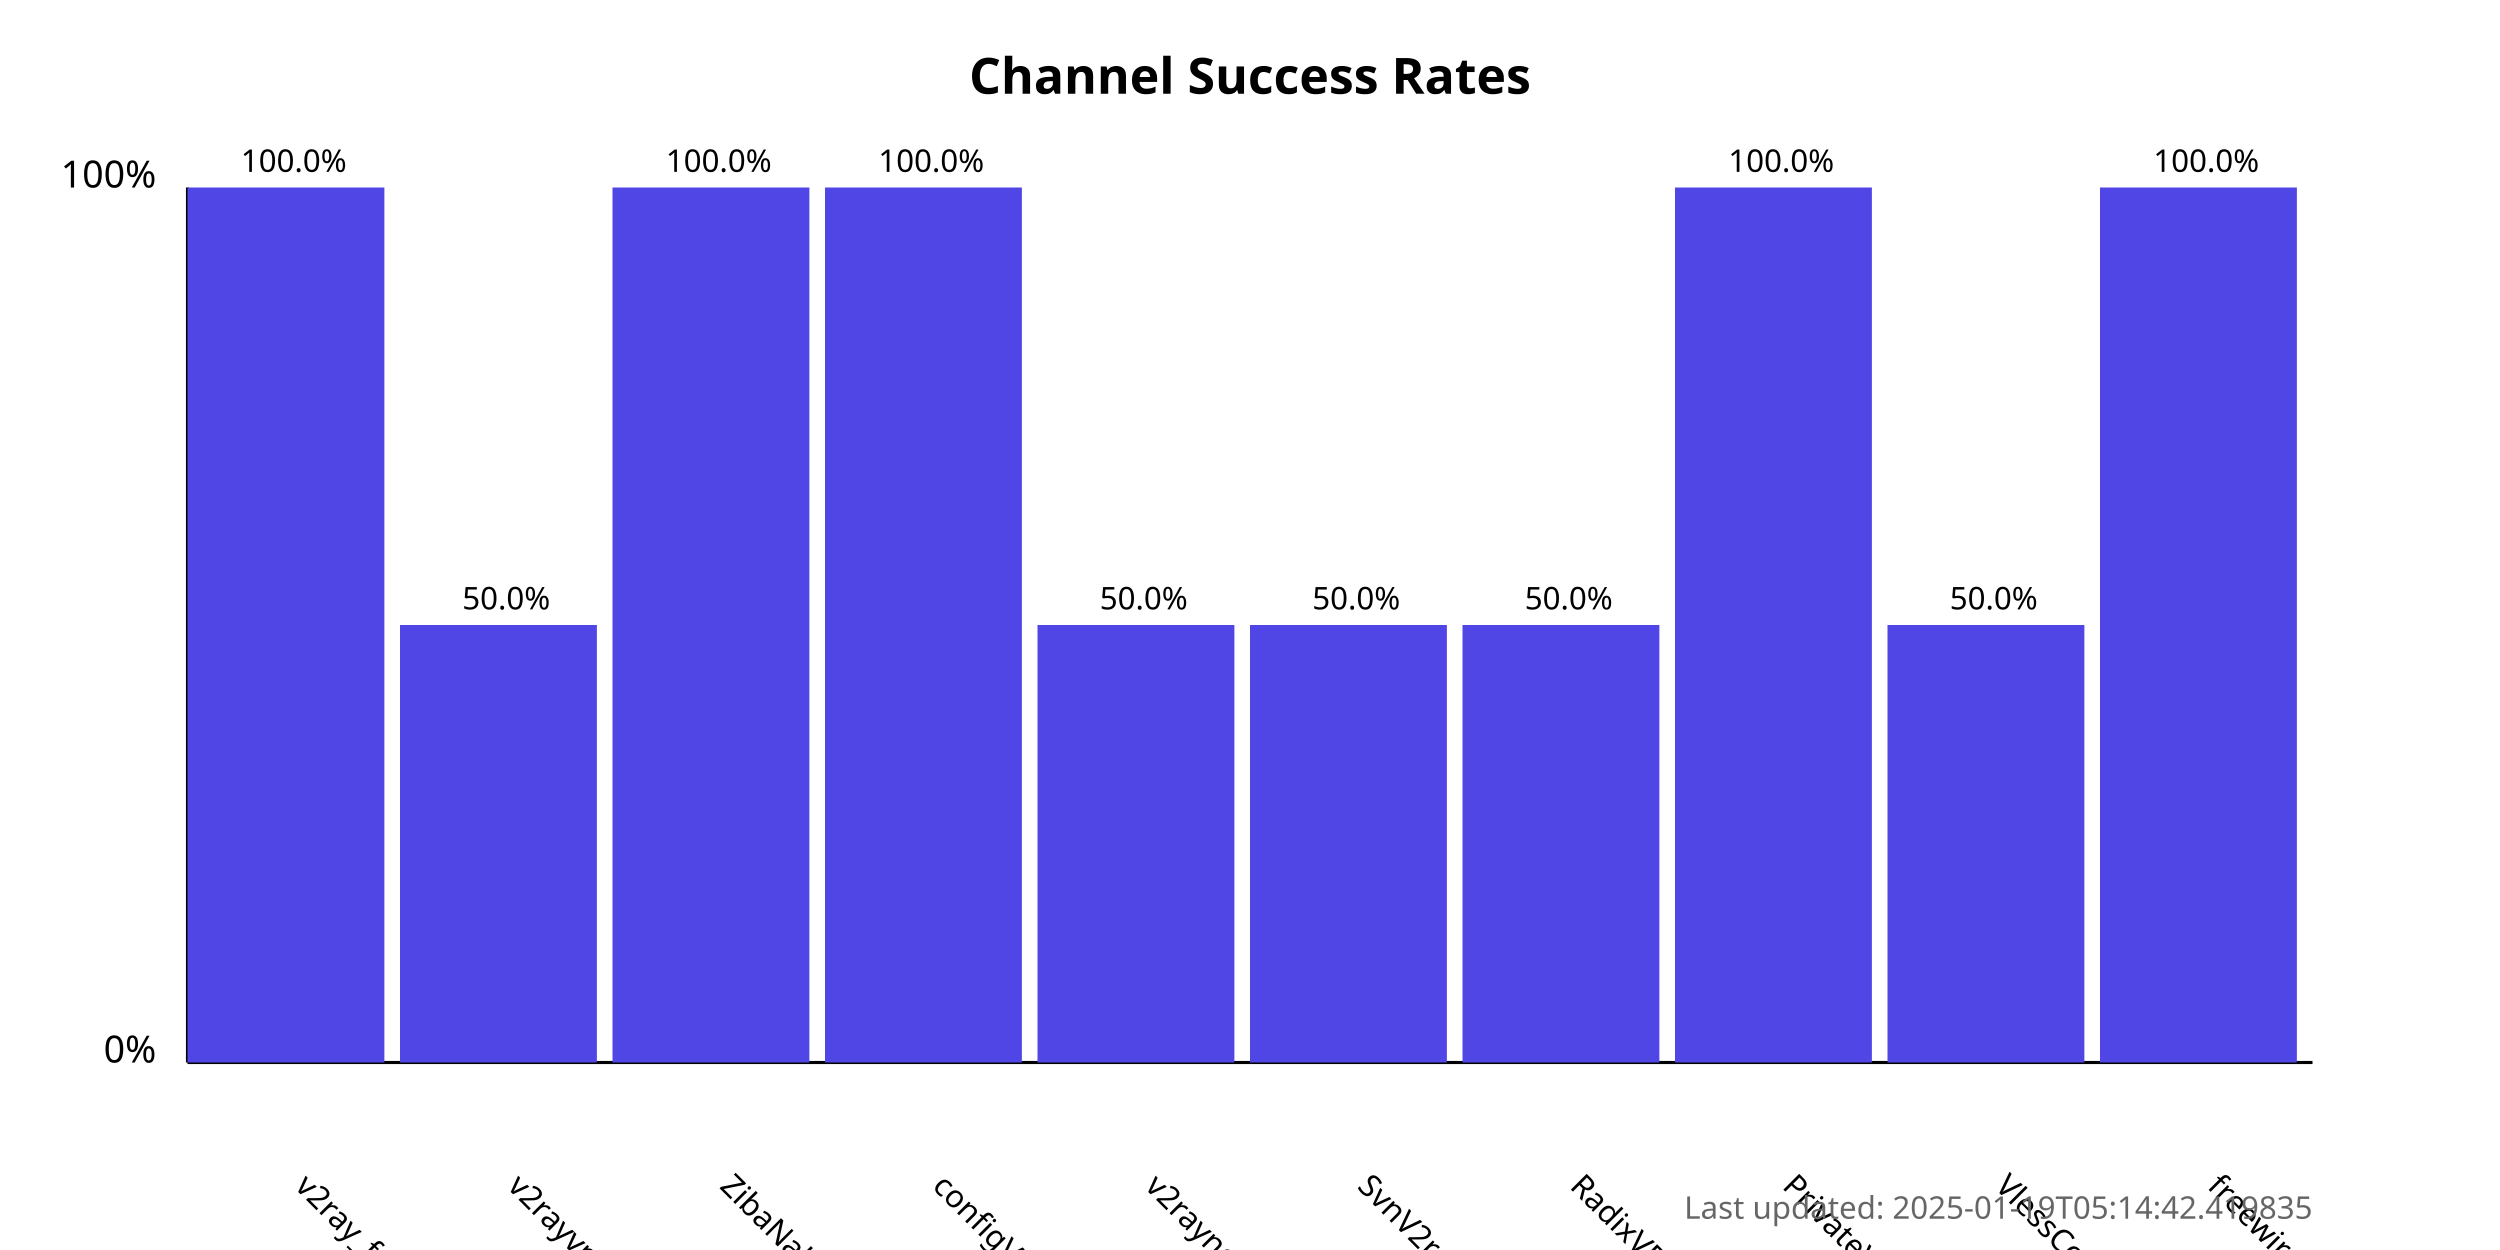
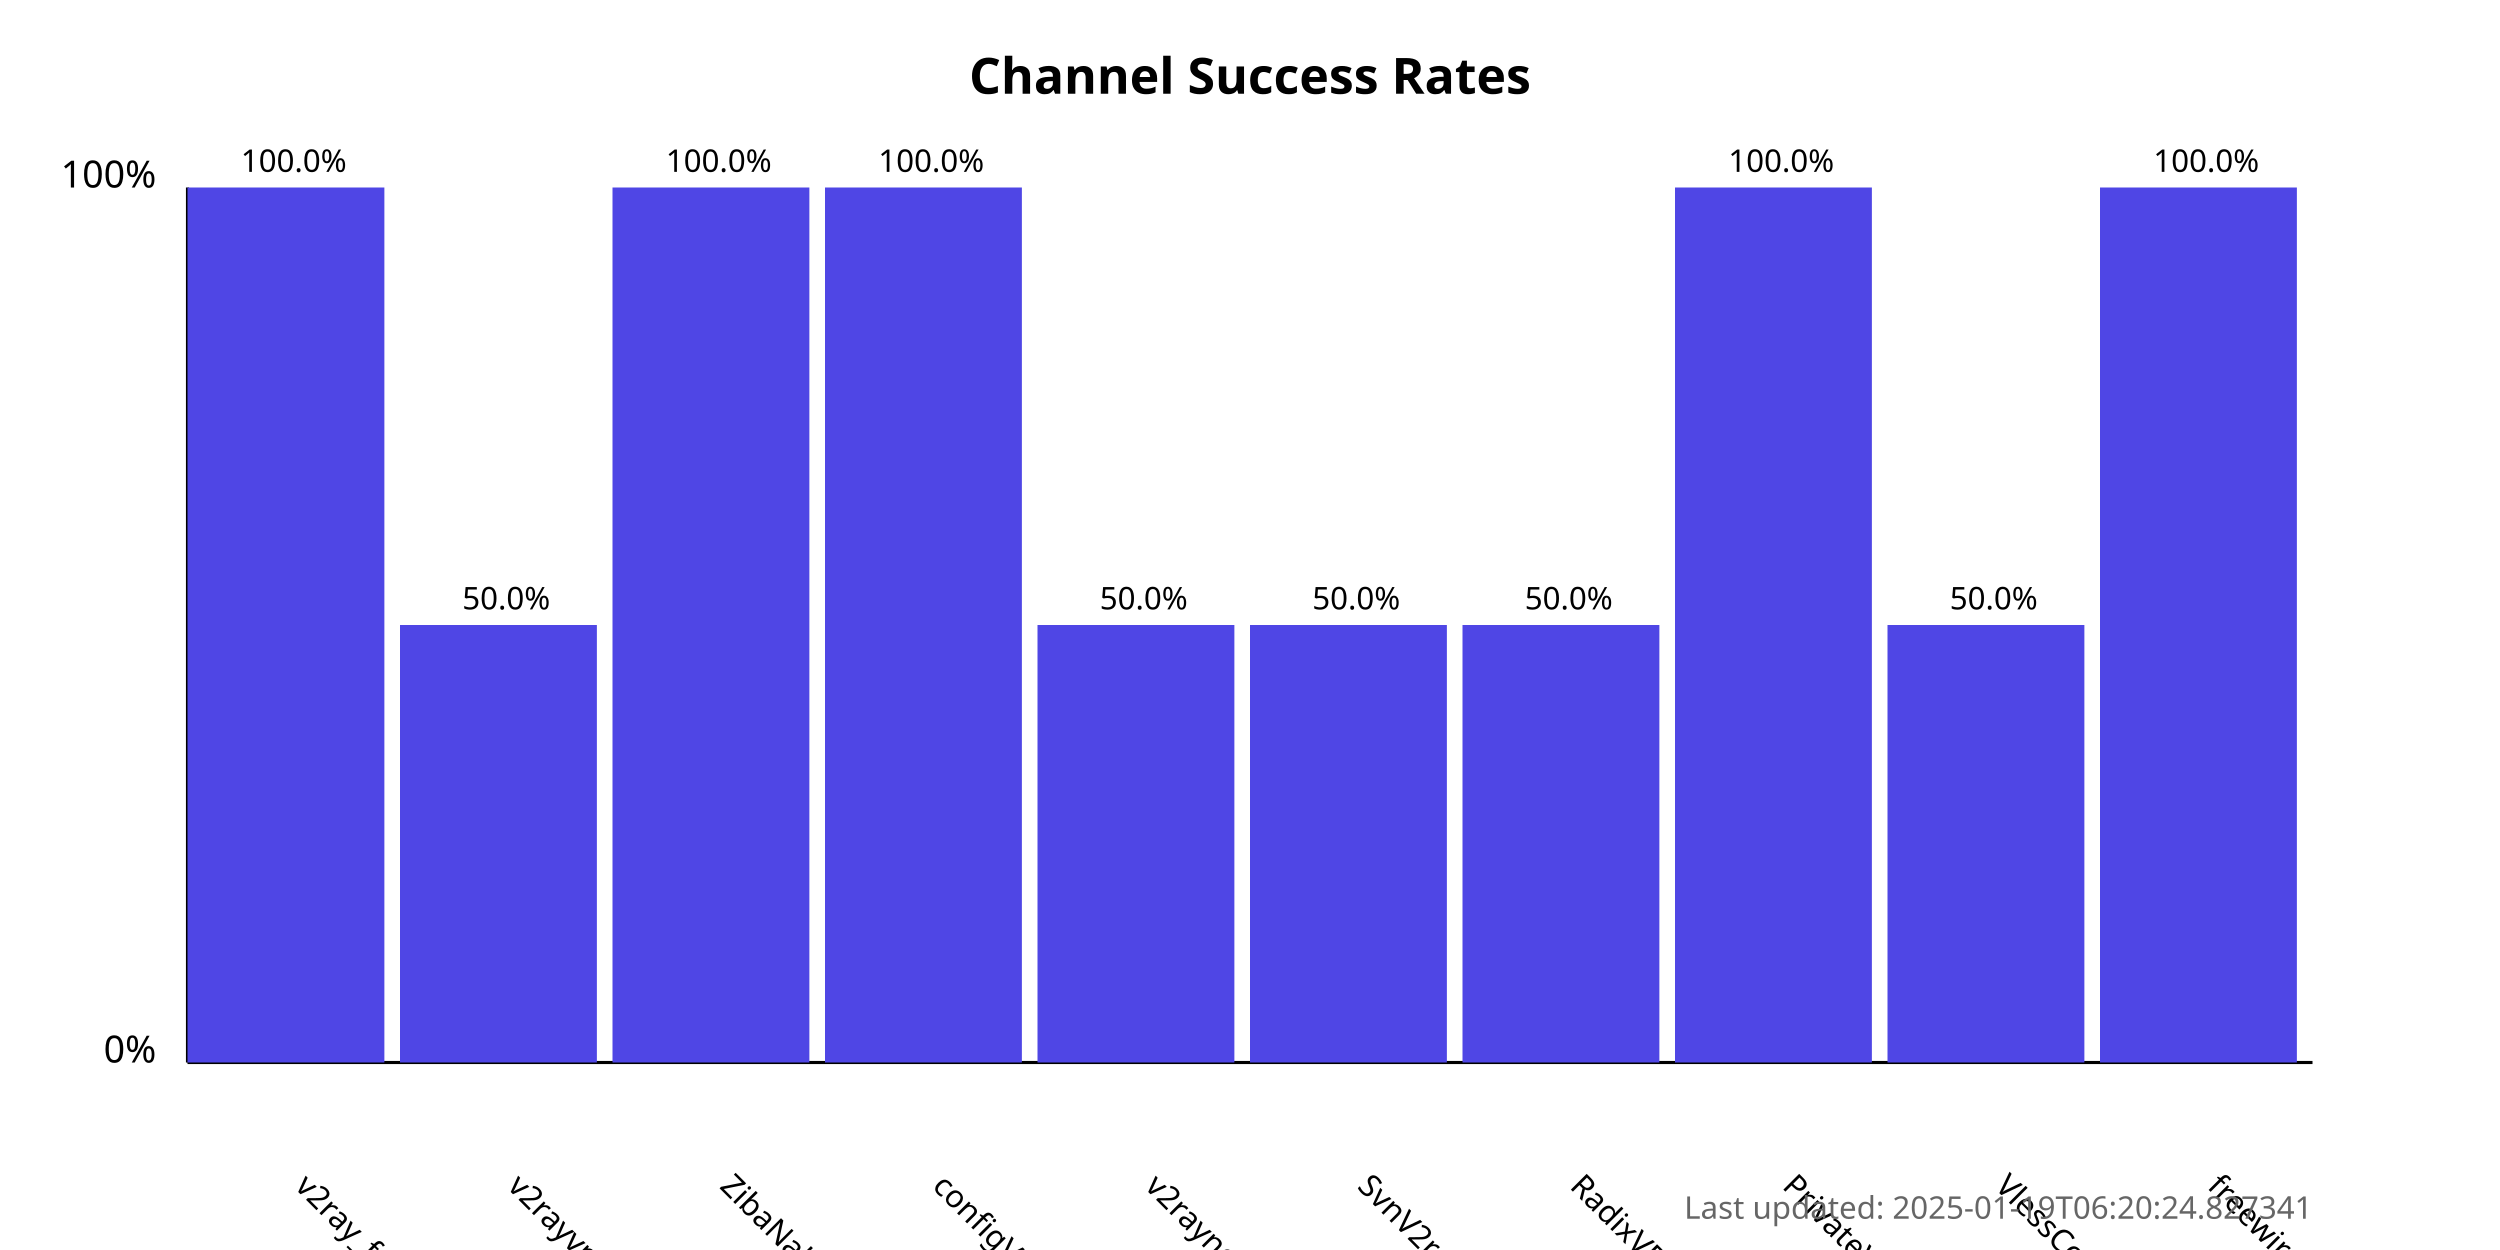
<svg xmlns="http://www.w3.org/2000/svg" width="800" height="400">
  <style>
            .chart-title { font: bold 16px sans-serif; }
            .axis-label { font: 12px sans-serif; }
            .tick-label { font: 10px sans-serif; }
            .bar { fill: #4f46e5; }
            .bar:hover { fill: #6366f1; }
            .timestamp { font: 10px sans-serif; fill: #666; }
        </style>
  <text x="400.0" y="30" text-anchor="middle" class="chart-title">
            Channel Success Rates
        </text>
  <line x1="60" y1="340" x2="60" y2="60" stroke="black" stroke-width="1" />
  <line x1="60" y1="340" x2="740" y2="340" stroke="black" stroke-width="1" />
  <text x="50" y="340" text-anchor="end" class="axis-label">0%</text>
  <text x="50" y="60" text-anchor="end" class="axis-label">100%</text>
  <g>
    <rect x="60" y="60.0" width="63.0" height="280.0" class="bar" />
    <text x="94.0" y="380" transform="rotate(45, 94.0, 380)" text-anchor="start" class="tick-label">
                v2ray_free_conf
            </text>
    <text x="94.0" y="55.0" text-anchor="middle" class="tick-label">
                100.0%
            </text>
  </g>
  <g>
    <rect x="128.0" y="200.0" width="63.0" height="140.0" class="bar" />
    <text x="162.0" y="380" transform="rotate(45, 162.0, 380)" text-anchor="start" class="tick-label">
                v2rayvpno
            </text>
    <text x="162.0" y="195.0" text-anchor="middle" class="tick-label">
                50.0%
            </text>
  </g>
  <g>
    <rect x="196.0" y="60.0" width="63.0" height="280.0" class="bar" />
    <text x="230.0" y="380" transform="rotate(45, 230.0, 380)" text-anchor="start" class="tick-label">
                ZibaNabz
            </text>
    <text x="230.0" y="55.0" text-anchor="middle" class="tick-label">
                100.0%
            </text>
  </g>
  <g>
    <rect x="264.0" y="60.0" width="63.0" height="280.0" class="bar" />
    <text x="298.0" y="380" transform="rotate(45, 298.0, 380)" text-anchor="start" class="tick-label">
                configV2rayForFree
            </text>
    <text x="298.0" y="55.0" text-anchor="middle" class="tick-label">
                100.0%
            </text>
  </g>
  <g>
    <rect x="332.0" y="200.0" width="63.0" height="140.0" class="bar" />
    <text x="366.0" y="380" transform="rotate(45, 366.0, 380)" text-anchor="start" class="tick-label">
                v2rayngvpn
            </text>
    <text x="366.0" y="195.0" text-anchor="middle" class="tick-label">
                50.0%
            </text>
  </g>
  <g>
    <rect x="400.0" y="200.0" width="63.0" height="140.0" class="bar" />
    <text x="434.0" y="380" transform="rotate(45, 434.0, 380)" text-anchor="start" class="tick-label">
                SvnV2ray
            </text>
    <text x="434.0" y="195.0" text-anchor="middle" class="tick-label">
                50.0%
            </text>
  </g>
  <g>
    <rect x="468.0" y="200.0" width="63.0" height="140.0" class="bar" />
    <text x="502.0" y="380" transform="rotate(45, 502.0, 380)" text-anchor="start" class="tick-label">
                RadixVPN
            </text>
    <text x="502.0" y="195.0" text-anchor="middle" class="tick-label">
                50.0%
            </text>
  </g>
  <g>
    <rect x="536.0" y="60.0" width="63.0" height="280.0" class="bar" />
    <text x="570.0" y="380" transform="rotate(45, 570.0, 380)" text-anchor="start" class="tick-label">
                PrivateVPNs
            </text>
    <text x="570.0" y="55.0" text-anchor="middle" class="tick-label">
                100.0%
            </text>
  </g>
  <g>
    <rect x="604.0" y="200.0" width="63.0" height="140.0" class="bar" />
    <text x="638.0" y="380" transform="rotate(45, 638.0, 380)" text-anchor="start" class="tick-label">
                VlessConfig
            </text>
    <text x="638.0" y="195.0" text-anchor="middle" class="tick-label">
                50.0%
            </text>
  </g>
  <g>
    <rect x="672.0" y="60.0" width="63.0" height="280.0" class="bar" />
    <text x="706.0" y="380" transform="rotate(45, 706.0, 380)" text-anchor="start" class="tick-label">
                freewireguard
            </text>
    <text x="706.0" y="55.0" text-anchor="middle" class="tick-label">
                100.0%
            </text>
  </g>
  <text x="740" y="390" text-anchor="end" class="timestamp">
-             Last updated: 2025-01-19T05:14:42.419835
+             Last updated: 2025-01-19T06:20:24.827341
        </text>
</svg>
